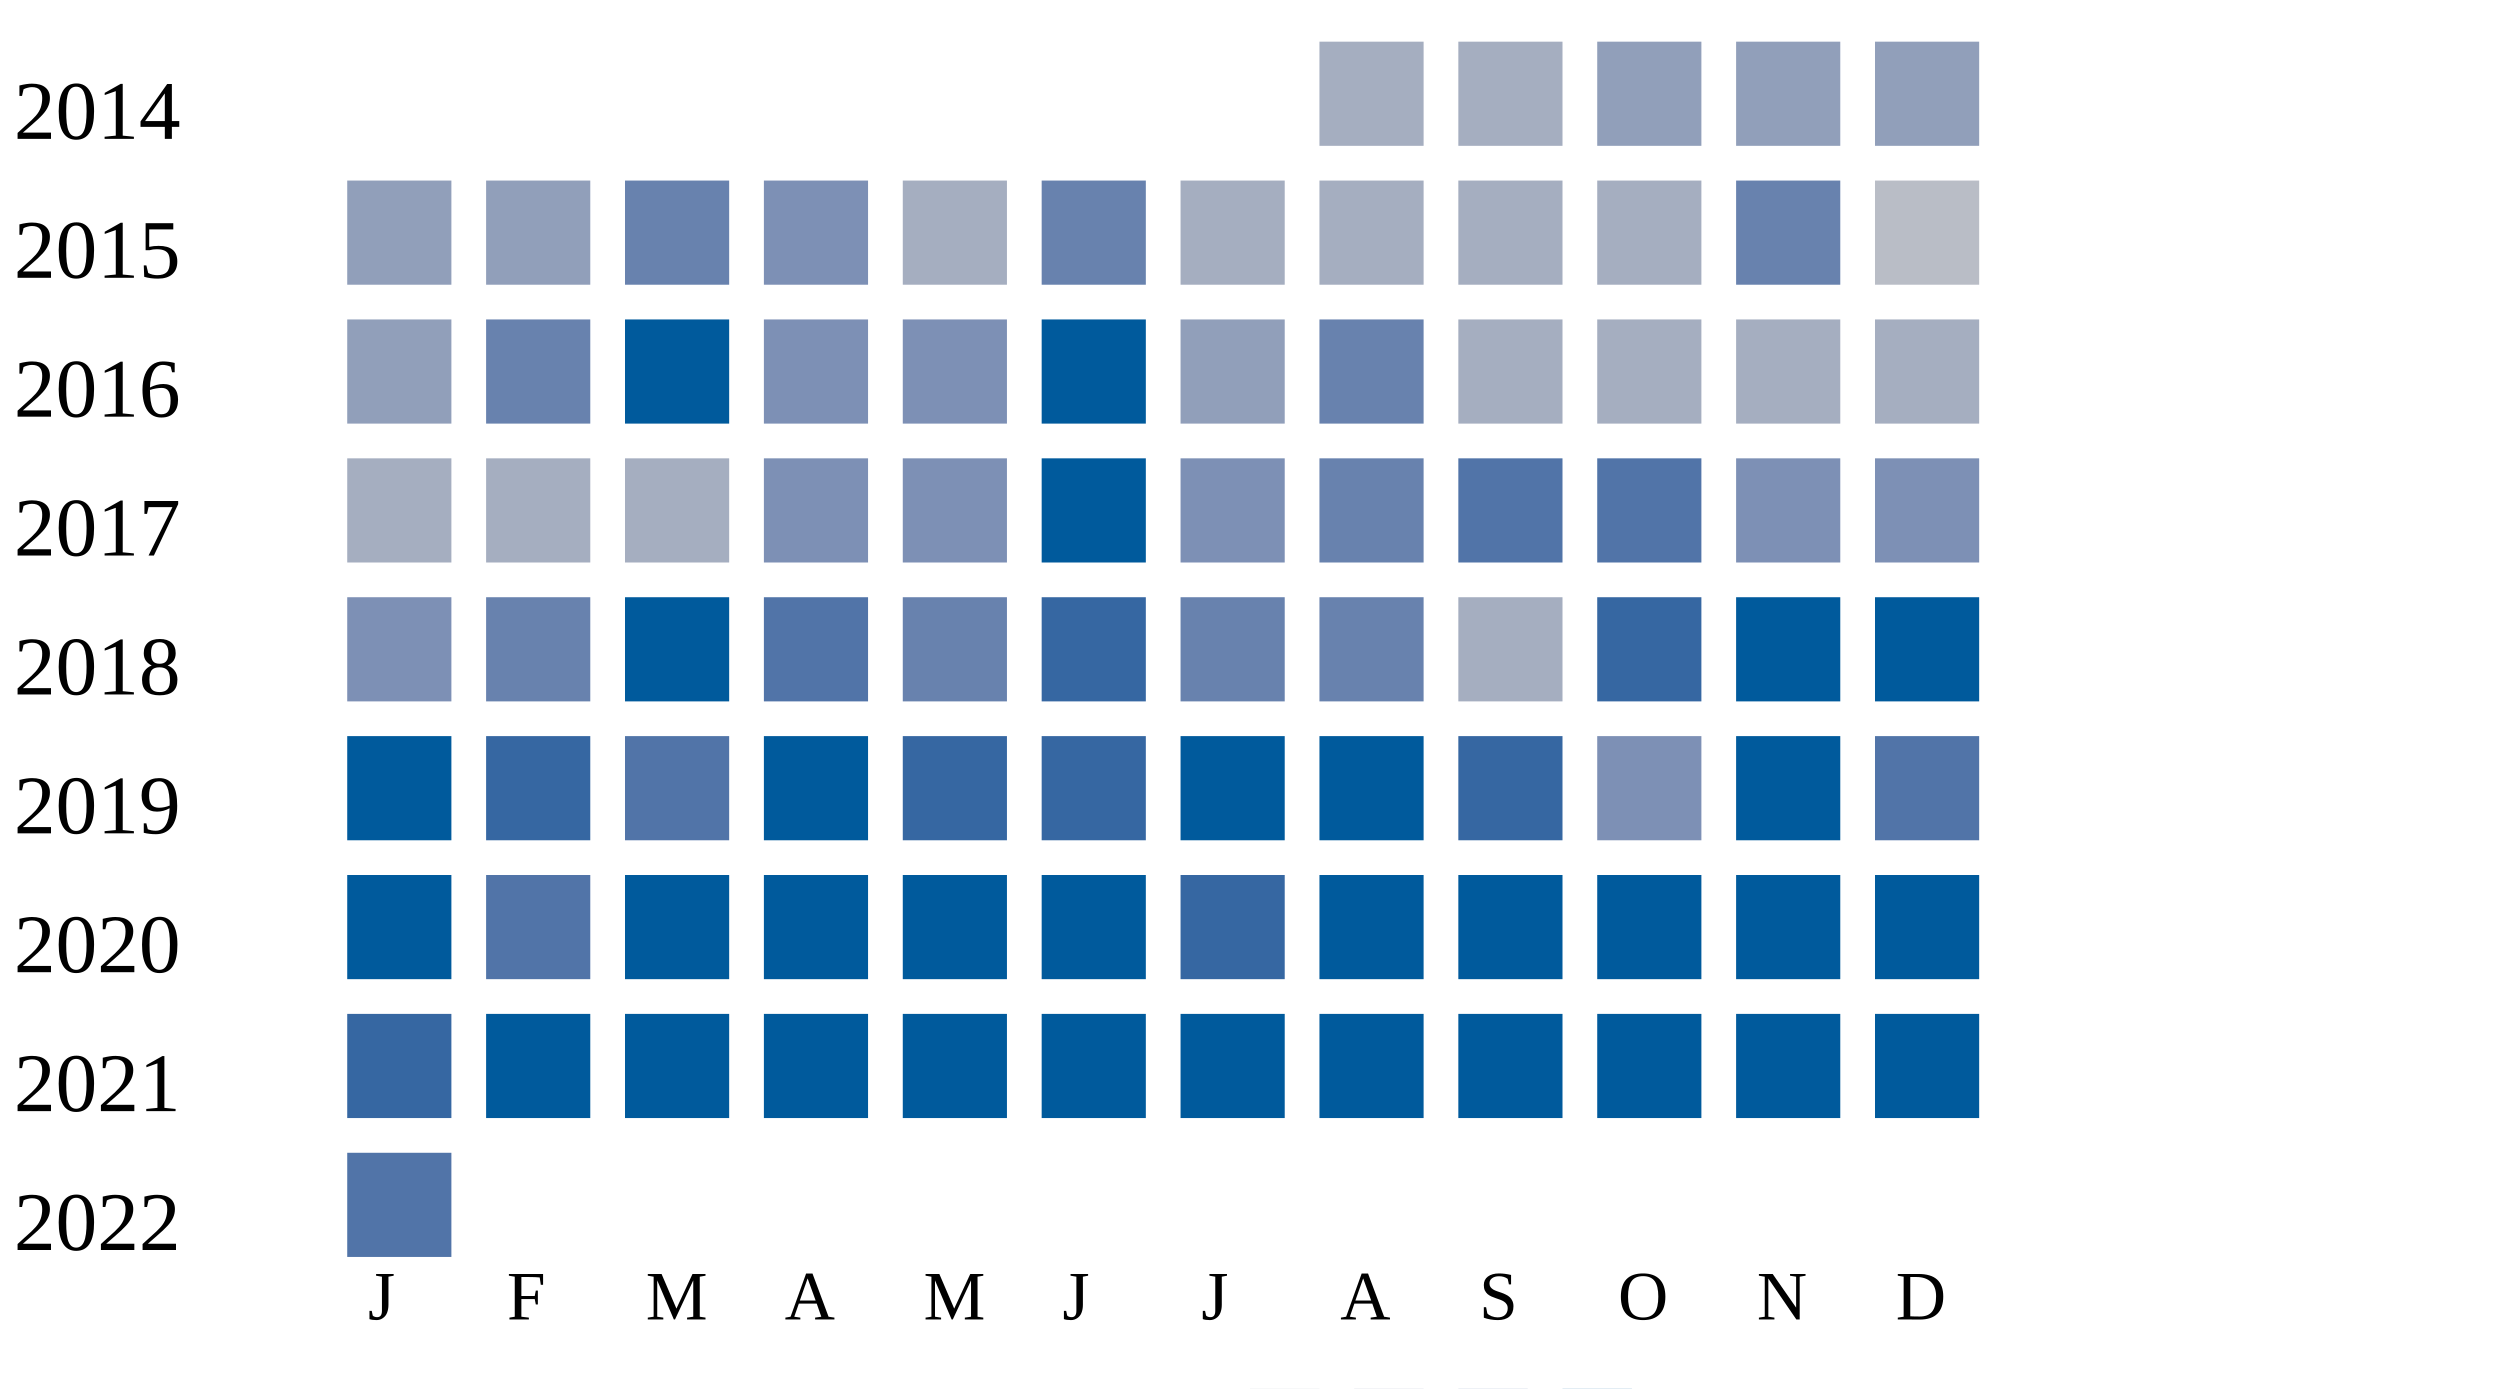
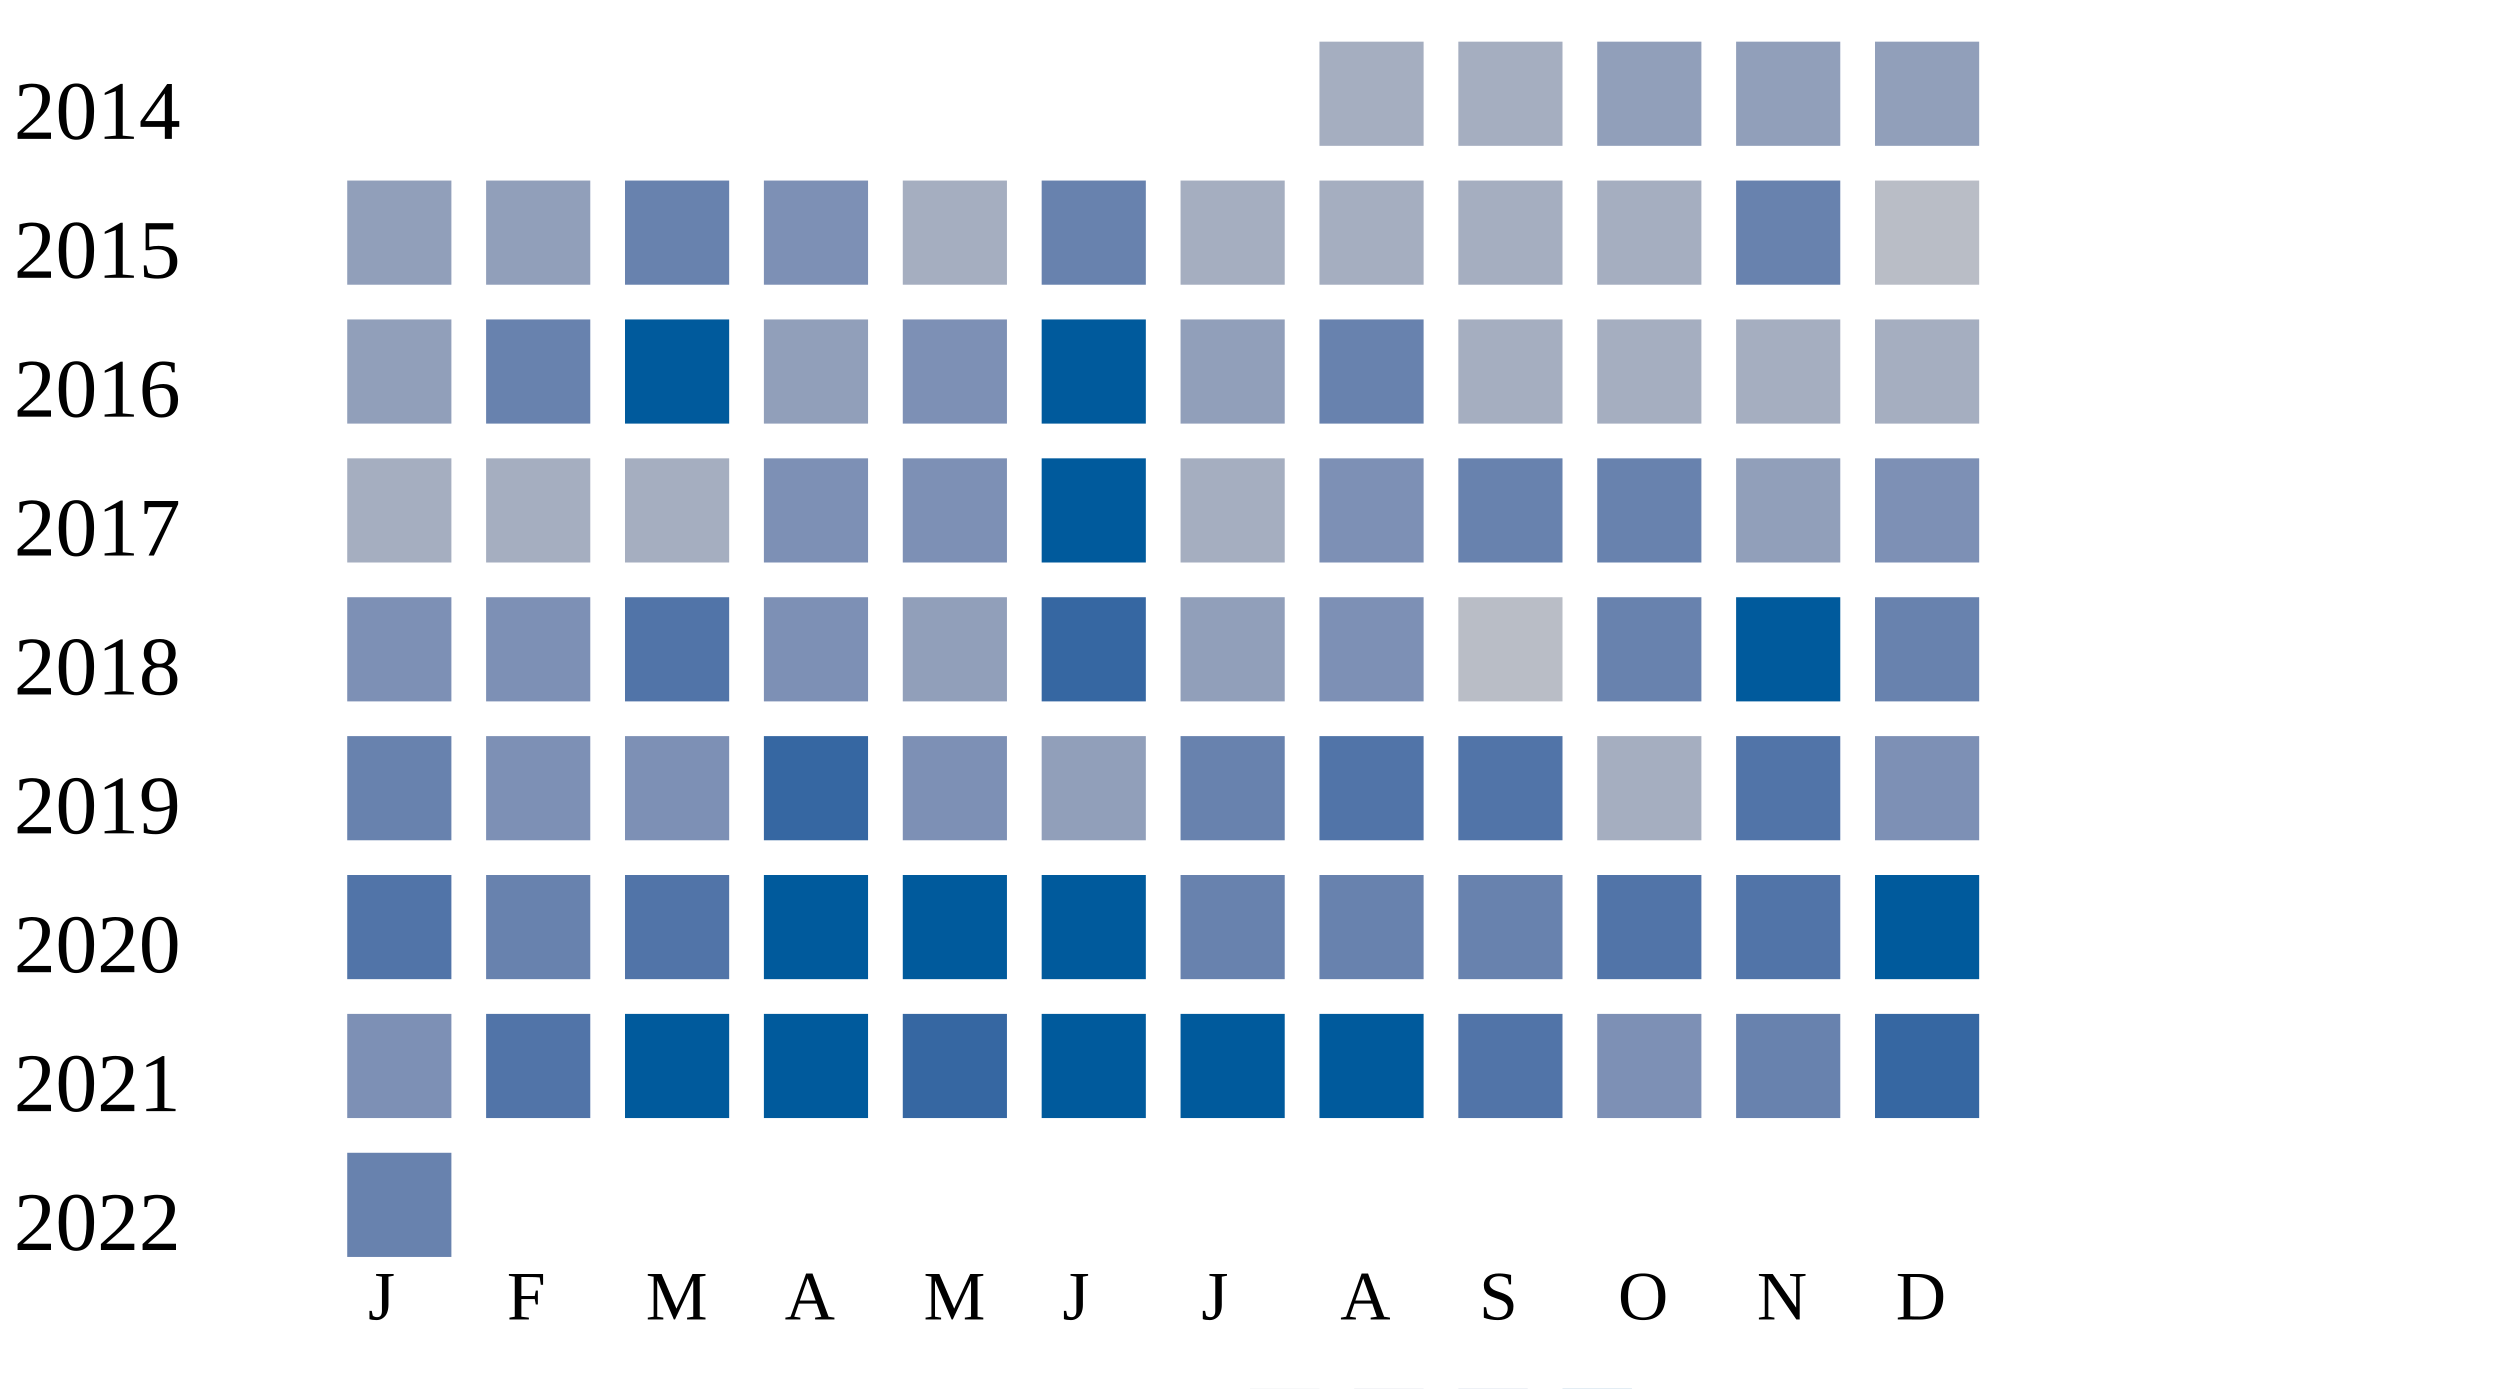
<svg xmlns="http://www.w3.org/2000/svg" width="360" height="200">
  <g transform="translate(0 0)">
    <text x="2" y="20">2014</text>
    <rect x="190" y="6" width="15" height="15" fill="#a5aec0" />
    <rect x="210" y="6" width="15" height="15" fill="#a5aec0" />
    <rect x="230" y="6" width="15" height="15" fill="#919fba" />
    <rect x="250" y="6" width="15" height="15" fill="#919fba" />
    <rect x="270" y="6" width="15" height="15" fill="#919fba" />
  </g>
  <g transform="translate(0 20)">
    <text x="2" y="20">2015</text>
    <rect x="50" y="6" width="15" height="15" fill="#919fba" />
    <rect x="70" y="6" width="15" height="15" fill="#919fba" />
    <rect x="90" y="6" width="15" height="15" fill="#6882ae" />
    <rect x="110" y="6" width="15" height="15" fill="#7d90b5" />
    <rect x="130" y="6" width="15" height="15" fill="#a5aec0" />
    <rect x="150" y="6" width="15" height="15" fill="#6882ae" />
    <rect x="170" y="6" width="15" height="15" fill="#a5aec0" />
    <rect x="190" y="6" width="15" height="15" fill="#a5aec0" />
    <rect x="210" y="6" width="15" height="15" fill="#a5aec0" />
    <rect x="230" y="6" width="15" height="15" fill="#a5aec0" />
    <rect x="250" y="6" width="15" height="15" fill="#6882ae" />
    <rect x="270" y="6" width="15" height="15" fill="#b9bdc6" />
  </g>
  <g transform="translate(0 40)">
    <text x="2" y="20">2016</text>
    <rect x="50" y="6" width="15" height="15" fill="#919fba" />
    <rect x="70" y="6" width="15" height="15" fill="#6882ae" />
    <rect x="90" y="6" width="15" height="15" fill="#005a9c" />
-     <rect x="110" y="6" width="15" height="15" fill="#7d90b5" />
+     <rect x="110" y="6" width="15" height="15" fill="#919fba" />
    <rect x="130" y="6" width="15" height="15" fill="#7d90b5" />
    <rect x="150" y="6" width="15" height="15" fill="#005a9c" />
    <rect x="170" y="6" width="15" height="15" fill="#919fba" />
    <rect x="190" y="6" width="15" height="15" fill="#6882ae" />
    <rect x="210" y="6" width="15" height="15" fill="#a5aec0" />
    <rect x="230" y="6" width="15" height="15" fill="#a5aec0" />
    <rect x="250" y="6" width="15" height="15" fill="#a5aec0" />
    <rect x="270" y="6" width="15" height="15" fill="#a5aec0" />
  </g>
  <g transform="translate(0 60)">
    <text x="2" y="20">2017</text>
    <rect x="50" y="6" width="15" height="15" fill="#a5aec0" />
    <rect x="70" y="6" width="15" height="15" fill="#a5aec0" />
    <rect x="90" y="6" width="15" height="15" fill="#a5aec0" />
    <rect x="110" y="6" width="15" height="15" fill="#7d90b5" />
    <rect x="130" y="6" width="15" height="15" fill="#7d90b5" />
    <rect x="150" y="6" width="15" height="15" fill="#005a9c" />
-     <rect x="170" y="6" width="15" height="15" fill="#7d90b5" />
-     <rect x="190" y="6" width="15" height="15" fill="#6882ae" />
-     <rect x="210" y="6" width="15" height="15" fill="#5174a8" />
-     <rect x="230" y="6" width="15" height="15" fill="#5174a8" />
-     <rect x="250" y="6" width="15" height="15" fill="#7d90b5" />
+     <rect x="170" y="6" width="15" height="15" fill="#a5aec0" />
+     <rect x="190" y="6" width="15" height="15" fill="#7d90b5" />
+     <rect x="210" y="6" width="15" height="15" fill="#6882ae" />
+     <rect x="230" y="6" width="15" height="15" fill="#6882ae" />
+     <rect x="250" y="6" width="15" height="15" fill="#919fba" />
    <rect x="270" y="6" width="15" height="15" fill="#7d90b5" />
  </g>
  <g transform="translate(0 80)">
    <text x="2" y="20">2018</text>
    <rect x="50" y="6" width="15" height="15" fill="#7d90b5" />
-     <rect x="70" y="6" width="15" height="15" fill="#6882ae" />
-     <rect x="90" y="6" width="15" height="15" fill="#005a9c" />
-     <rect x="110" y="6" width="15" height="15" fill="#5174a8" />
-     <rect x="130" y="6" width="15" height="15" fill="#6882ae" />
+     <rect x="70" y="6" width="15" height="15" fill="#7d90b5" />
+     <rect x="90" y="6" width="15" height="15" fill="#5174a8" />
+     <rect x="110" y="6" width="15" height="15" fill="#7d90b5" />
+     <rect x="130" y="6" width="15" height="15" fill="#919fba" />
    <rect x="150" y="6" width="15" height="15" fill="#3667a2" />
-     <rect x="170" y="6" width="15" height="15" fill="#6882ae" />
-     <rect x="190" y="6" width="15" height="15" fill="#6882ae" />
-     <rect x="210" y="6" width="15" height="15" fill="#a5aec0" />
-     <rect x="230" y="6" width="15" height="15" fill="#3667a2" />
+     <rect x="170" y="6" width="15" height="15" fill="#919fba" />
+     <rect x="190" y="6" width="15" height="15" fill="#7d90b5" />
+     <rect x="210" y="6" width="15" height="15" fill="#b9bdc6" />
+     <rect x="230" y="6" width="15" height="15" fill="#6882ae" />
    <rect x="250" y="6" width="15" height="15" fill="#005a9c" />
-     <rect x="270" y="6" width="15" height="15" fill="#005a9c" />
+     <rect x="270" y="6" width="15" height="15" fill="#6882ae" />
  </g>
  <g transform="translate(0 100)">
    <text x="2" y="20">2019</text>
-     <rect x="50" y="6" width="15" height="15" fill="#005a9c" />
-     <rect x="70" y="6" width="15" height="15" fill="#3667a2" />
-     <rect x="90" y="6" width="15" height="15" fill="#5174a8" />
-     <rect x="110" y="6" width="15" height="15" fill="#005a9c" />
-     <rect x="130" y="6" width="15" height="15" fill="#3667a2" />
-     <rect x="150" y="6" width="15" height="15" fill="#3667a2" />
-     <rect x="170" y="6" width="15" height="15" fill="#005a9c" />
-     <rect x="190" y="6" width="15" height="15" fill="#005a9c" />
-     <rect x="210" y="6" width="15" height="15" fill="#3667a2" />
-     <rect x="230" y="6" width="15" height="15" fill="#7d90b5" />
-     <rect x="250" y="6" width="15" height="15" fill="#005a9c" />
-     <rect x="270" y="6" width="15" height="15" fill="#5174a8" />
+     <rect x="50" y="6" width="15" height="15" fill="#6882ae" />
+     <rect x="70" y="6" width="15" height="15" fill="#7d90b5" />
+     <rect x="90" y="6" width="15" height="15" fill="#7d90b5" />
+     <rect x="110" y="6" width="15" height="15" fill="#3667a2" />
+     <rect x="130" y="6" width="15" height="15" fill="#7d90b5" />
+     <rect x="150" y="6" width="15" height="15" fill="#919fba" />
+     <rect x="170" y="6" width="15" height="15" fill="#6882ae" />
+     <rect x="190" y="6" width="15" height="15" fill="#5174a8" />
+     <rect x="210" y="6" width="15" height="15" fill="#5174a8" />
+     <rect x="230" y="6" width="15" height="15" fill="#a5aec0" />
+     <rect x="250" y="6" width="15" height="15" fill="#5174a8" />
+     <rect x="270" y="6" width="15" height="15" fill="#7d90b5" />
  </g>
  <g transform="translate(0 120)">
    <text x="2" y="20">2020</text>
-     <rect x="50" y="6" width="15" height="15" fill="#005a9c" />
-     <rect x="70" y="6" width="15" height="15" fill="#5174a8" />
-     <rect x="90" y="6" width="15" height="15" fill="#005a9c" />
+     <rect x="50" y="6" width="15" height="15" fill="#5174a8" />
+     <rect x="70" y="6" width="15" height="15" fill="#6882ae" />
+     <rect x="90" y="6" width="15" height="15" fill="#5174a8" />
    <rect x="110" y="6" width="15" height="15" fill="#005a9c" />
    <rect x="130" y="6" width="15" height="15" fill="#005a9c" />
    <rect x="150" y="6" width="15" height="15" fill="#005a9c" />
-     <rect x="170" y="6" width="15" height="15" fill="#3667a2" />
-     <rect x="190" y="6" width="15" height="15" fill="#005a9c" />
-     <rect x="210" y="6" width="15" height="15" fill="#005a9c" />
-     <rect x="230" y="6" width="15" height="15" fill="#005a9c" />
-     <rect x="250" y="6" width="15" height="15" fill="#005a9c" />
+     <rect x="170" y="6" width="15" height="15" fill="#6882ae" />
+     <rect x="190" y="6" width="15" height="15" fill="#6882ae" />
+     <rect x="210" y="6" width="15" height="15" fill="#6882ae" />
+     <rect x="230" y="6" width="15" height="15" fill="#5174a8" />
+     <rect x="250" y="6" width="15" height="15" fill="#5174a8" />
    <rect x="270" y="6" width="15" height="15" fill="#005a9c" />
  </g>
  <g transform="translate(0 140)">
    <text x="2" y="20">2021</text>
-     <rect x="50" y="6" width="15" height="15" fill="#3667a2" />
-     <rect x="70" y="6" width="15" height="15" fill="#005a9c" />
+     <rect x="50" y="6" width="15" height="15" fill="#7d90b5" />
+     <rect x="70" y="6" width="15" height="15" fill="#5174a8" />
    <rect x="90" y="6" width="15" height="15" fill="#005a9c" />
    <rect x="110" y="6" width="15" height="15" fill="#005a9c" />
-     <rect x="130" y="6" width="15" height="15" fill="#005a9c" />
+     <rect x="130" y="6" width="15" height="15" fill="#3667a2" />
    <rect x="150" y="6" width="15" height="15" fill="#005a9c" />
    <rect x="170" y="6" width="15" height="15" fill="#005a9c" />
    <rect x="190" y="6" width="15" height="15" fill="#005a9c" />
-     <rect x="210" y="6" width="15" height="15" fill="#005a9c" />
-     <rect x="230" y="6" width="15" height="15" fill="#005a9c" />
-     <rect x="250" y="6" width="15" height="15" fill="#005a9c" />
-     <rect x="270" y="6" width="15" height="15" fill="#005a9c" />
+     <rect x="210" y="6" width="15" height="15" fill="#5174a8" />
+     <rect x="230" y="6" width="15" height="15" fill="#7d90b5" />
+     <rect x="250" y="6" width="15" height="15" fill="#6882ae" />
+     <rect x="270" y="6" width="15" height="15" fill="#3667a2" />
  </g>
  <g transform="translate(0 160)">
    <text x="2" y="20">2022</text>
-     <rect x="50" y="6" width="15" height="15" fill="#5174a8" />
+     <rect x="50" y="6" width="15" height="15" fill="#6882ae" />
  </g>
  <text style="font-size: 10px; text-align: center" x="53" y="190">J</text>
  <text style="font-size: 10px; text-align: center" x="73" y="190">F</text>
  <text style="font-size: 10px; text-align: center" x="93" y="190">M</text>
  <text style="font-size: 10px; text-align: center" x="113" y="190">A</text>
  <text style="font-size: 10px; text-align: center" x="133" y="190">M</text>
  <text style="font-size: 10px; text-align: center" x="153" y="190">J</text>
  <text style="font-size: 10px; text-align: center" x="173" y="190">J</text>
  <text style="font-size: 10px; text-align: center" x="193" y="190">A</text>
  <text style="font-size: 10px; text-align: center" x="213" y="190">S</text>
  <text style="font-size: 10px; text-align: center" x="233" y="190">O</text>
  <text style="font-size: 10px; text-align: center" x="253" y="190">N</text>
  <text style="font-size: 10px; text-align: center" x="273" y="190">D</text>
  <text style="font-size: 10px;" x="155" y="209">Less</text>
  <rect fill="#b9bdc6" width="10" height="10" x="180" y="200" />
  <rect fill="#919fba" width="10" height="10" x="195" y="200" />
  <rect fill="#6882ae" width="10" height="10" x="210" y="200" />
  <rect fill="#005a9c" width="10" height="10" x="225" y="200" />
  <text x="240" y="209" style="font-size: 10px;">More</text>
</svg>
